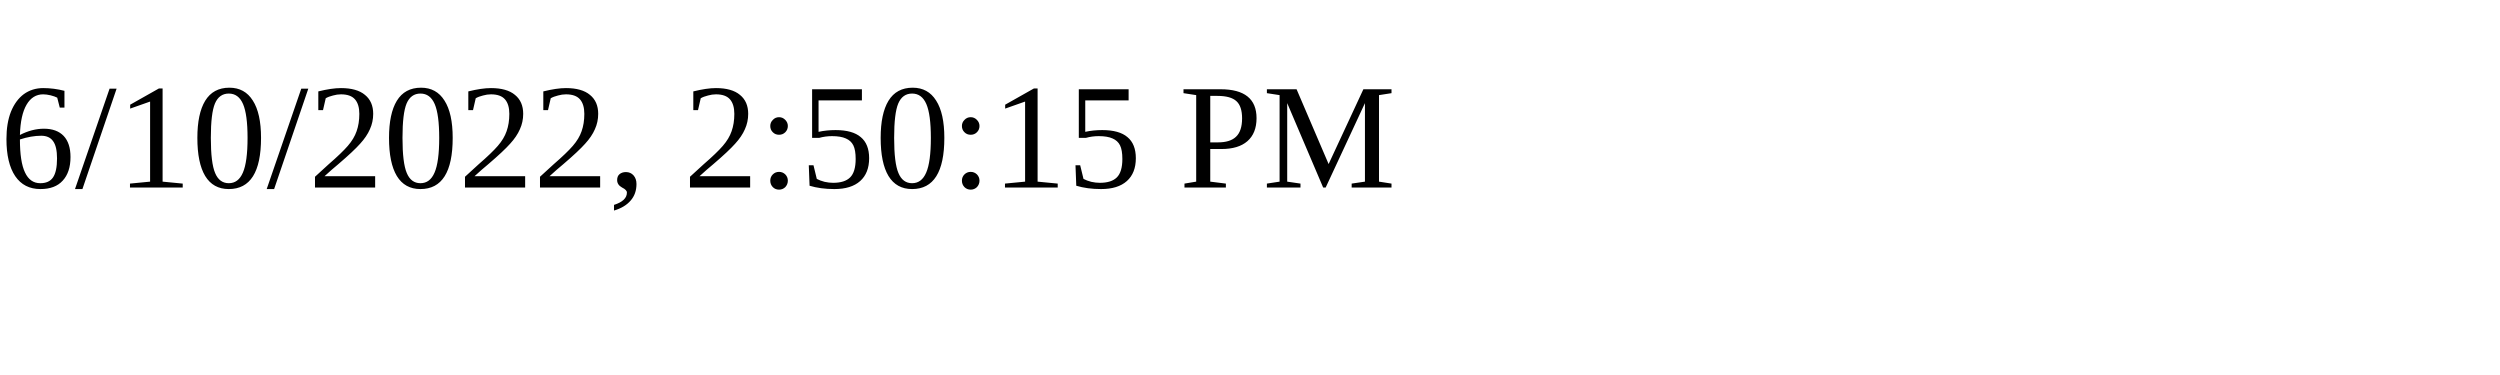
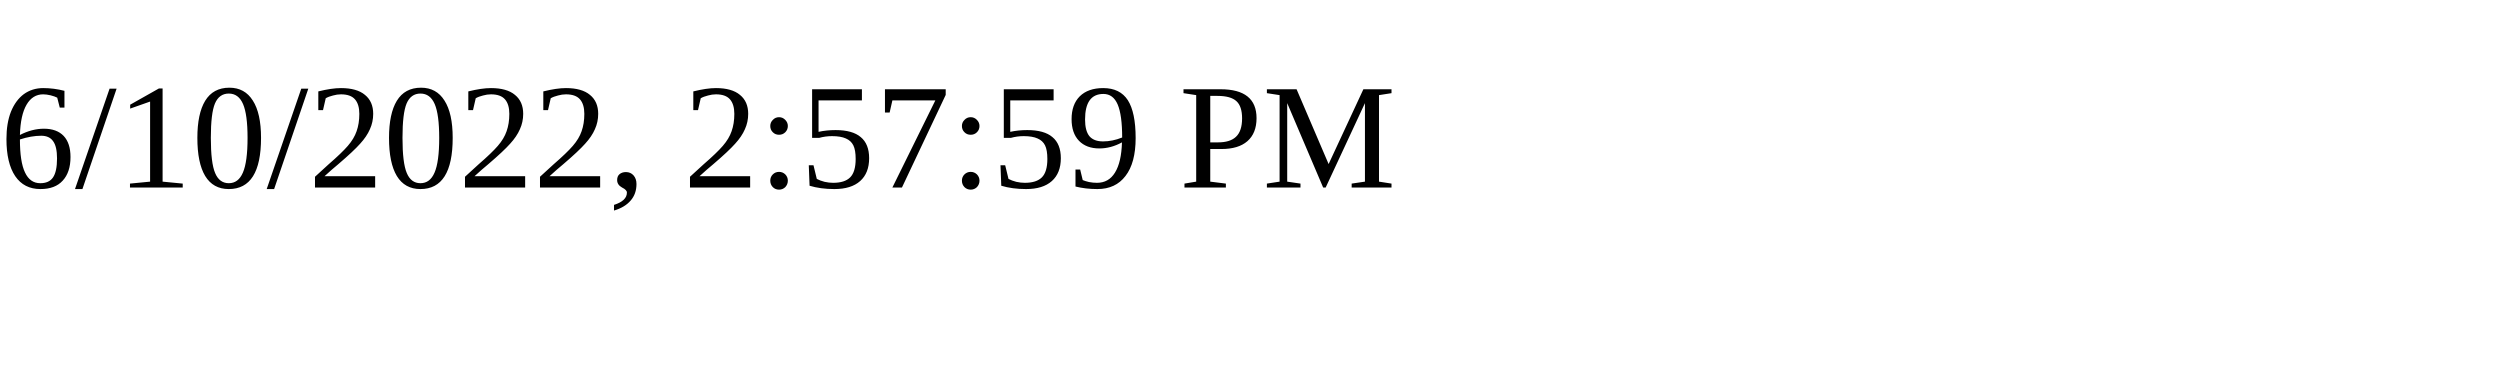
<svg xmlns="http://www.w3.org/2000/svg" height="30" width="200">
-   <text x="0" y="15">6/10/2022, 2:50:15 PM</text>
+   <text x="0" y="15">6/10/2022, 2:57:59 PM</text>
</svg>
